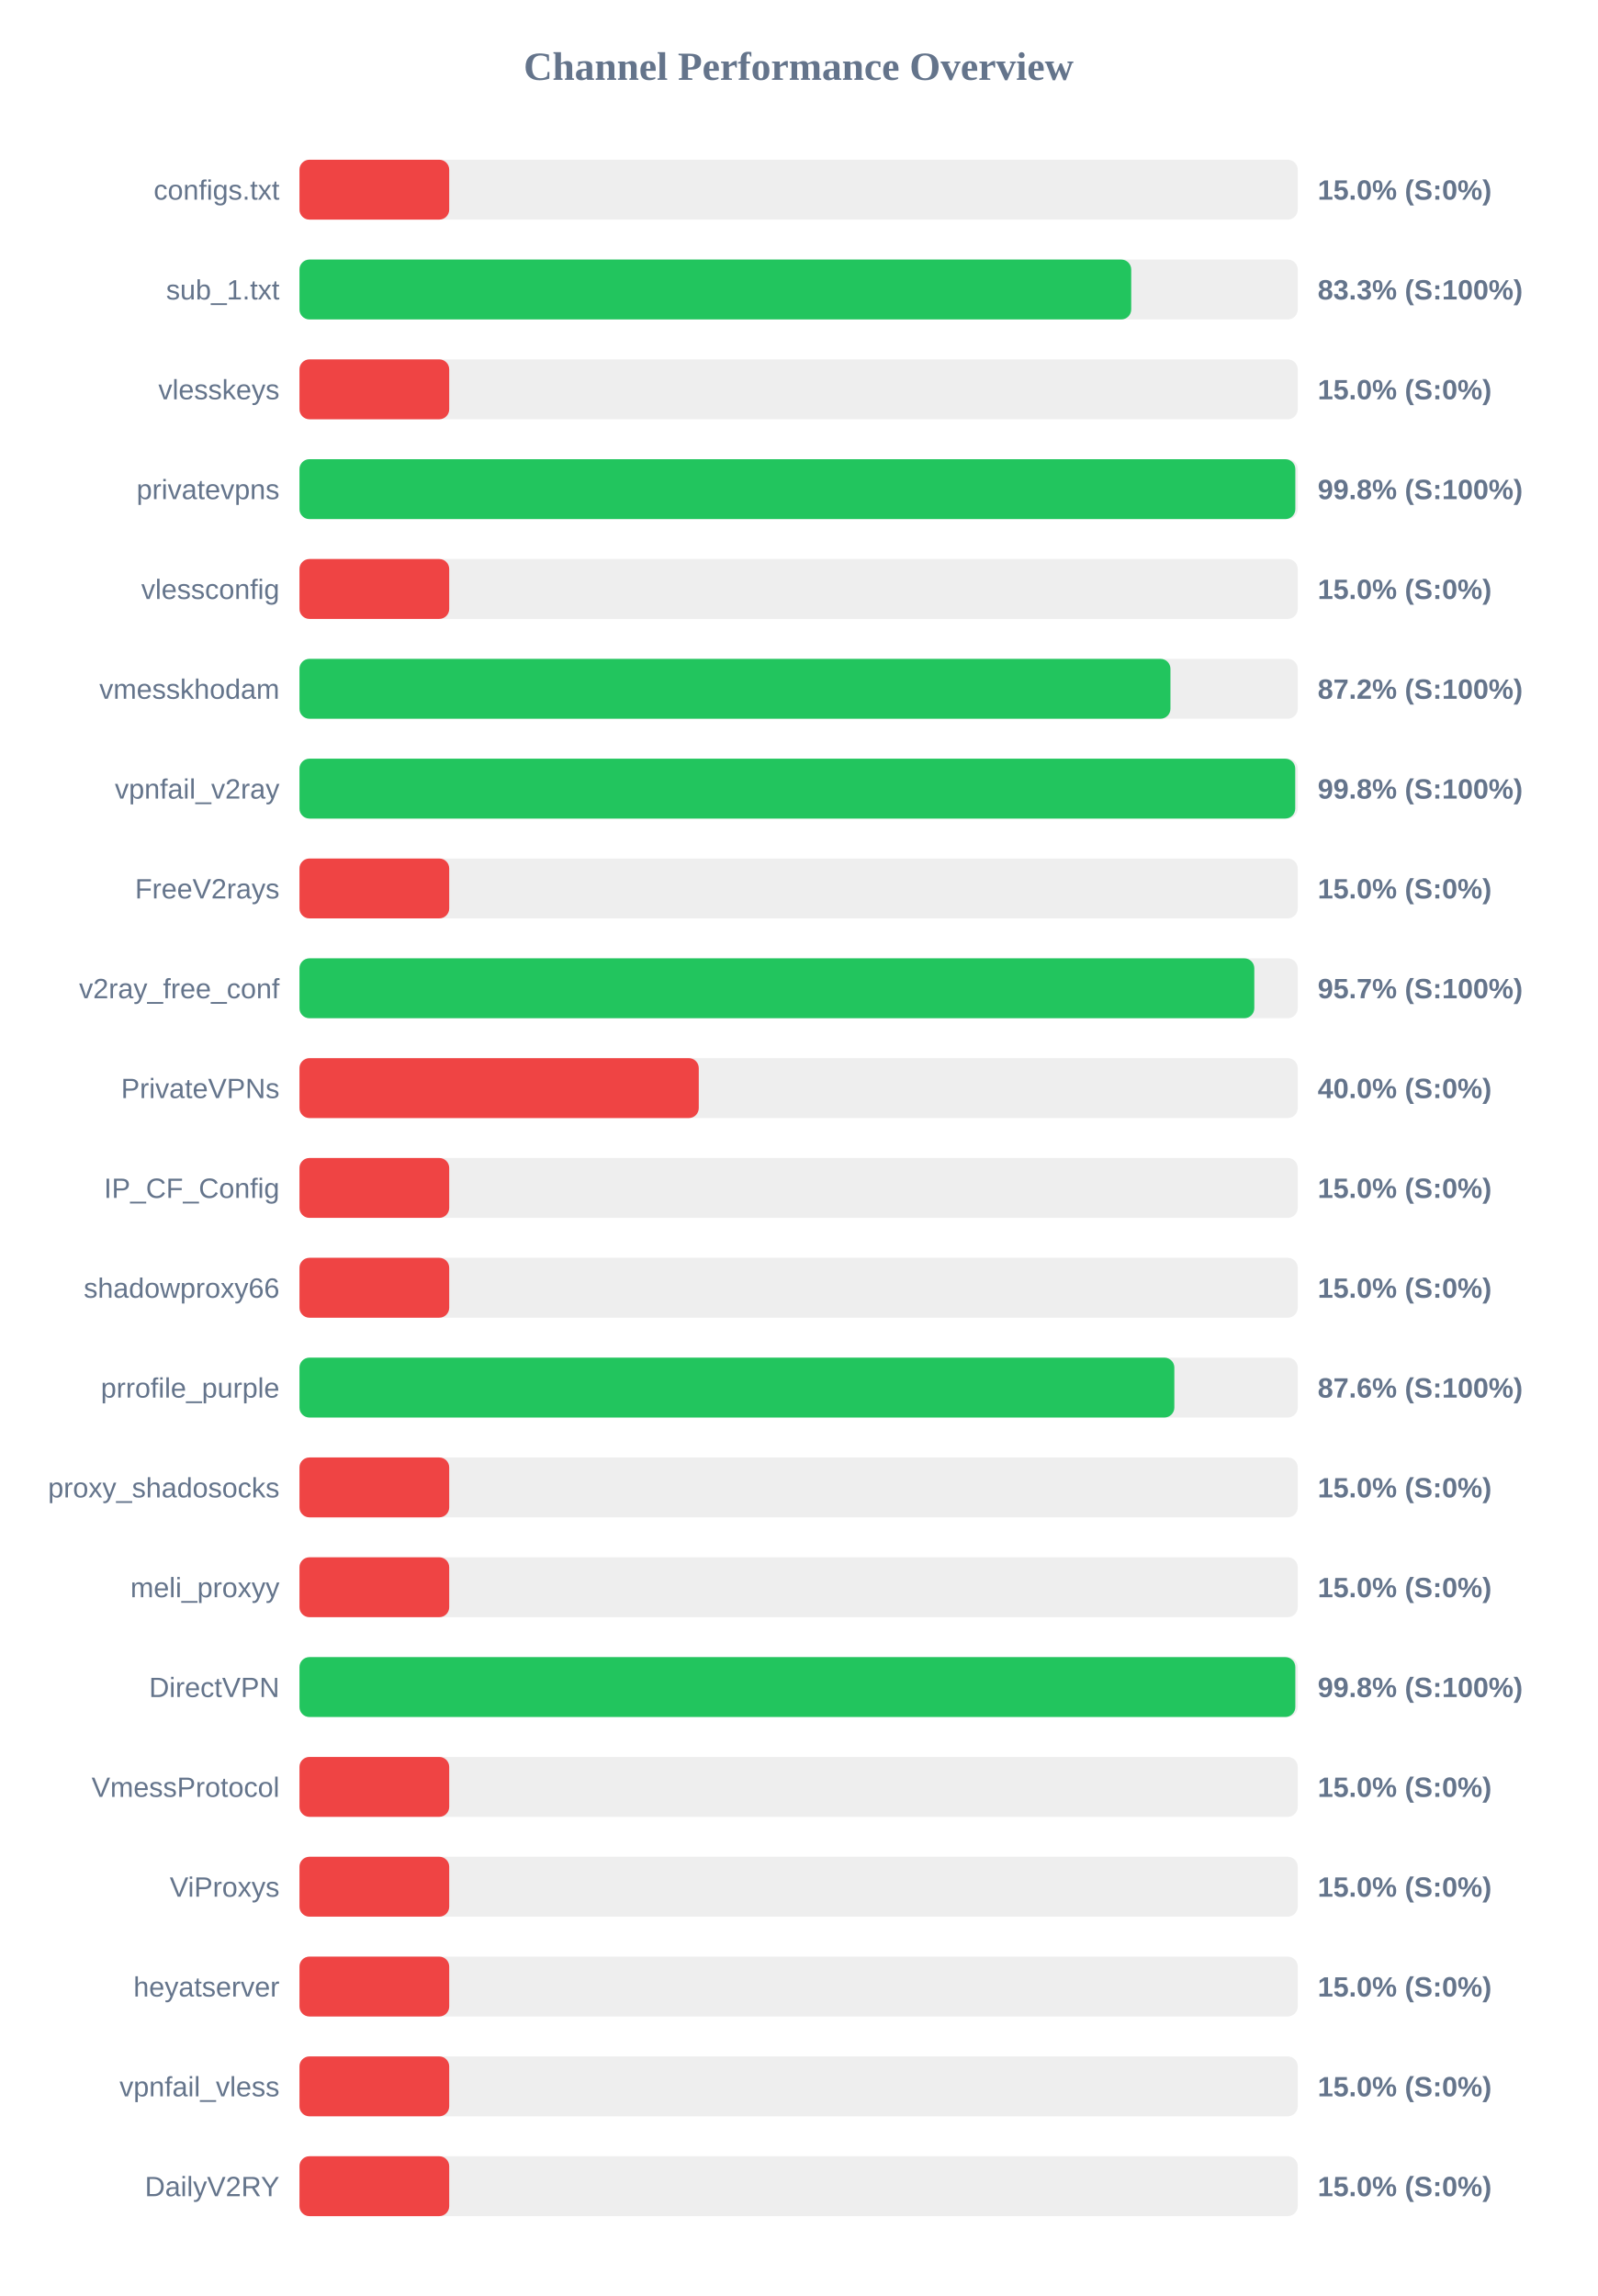
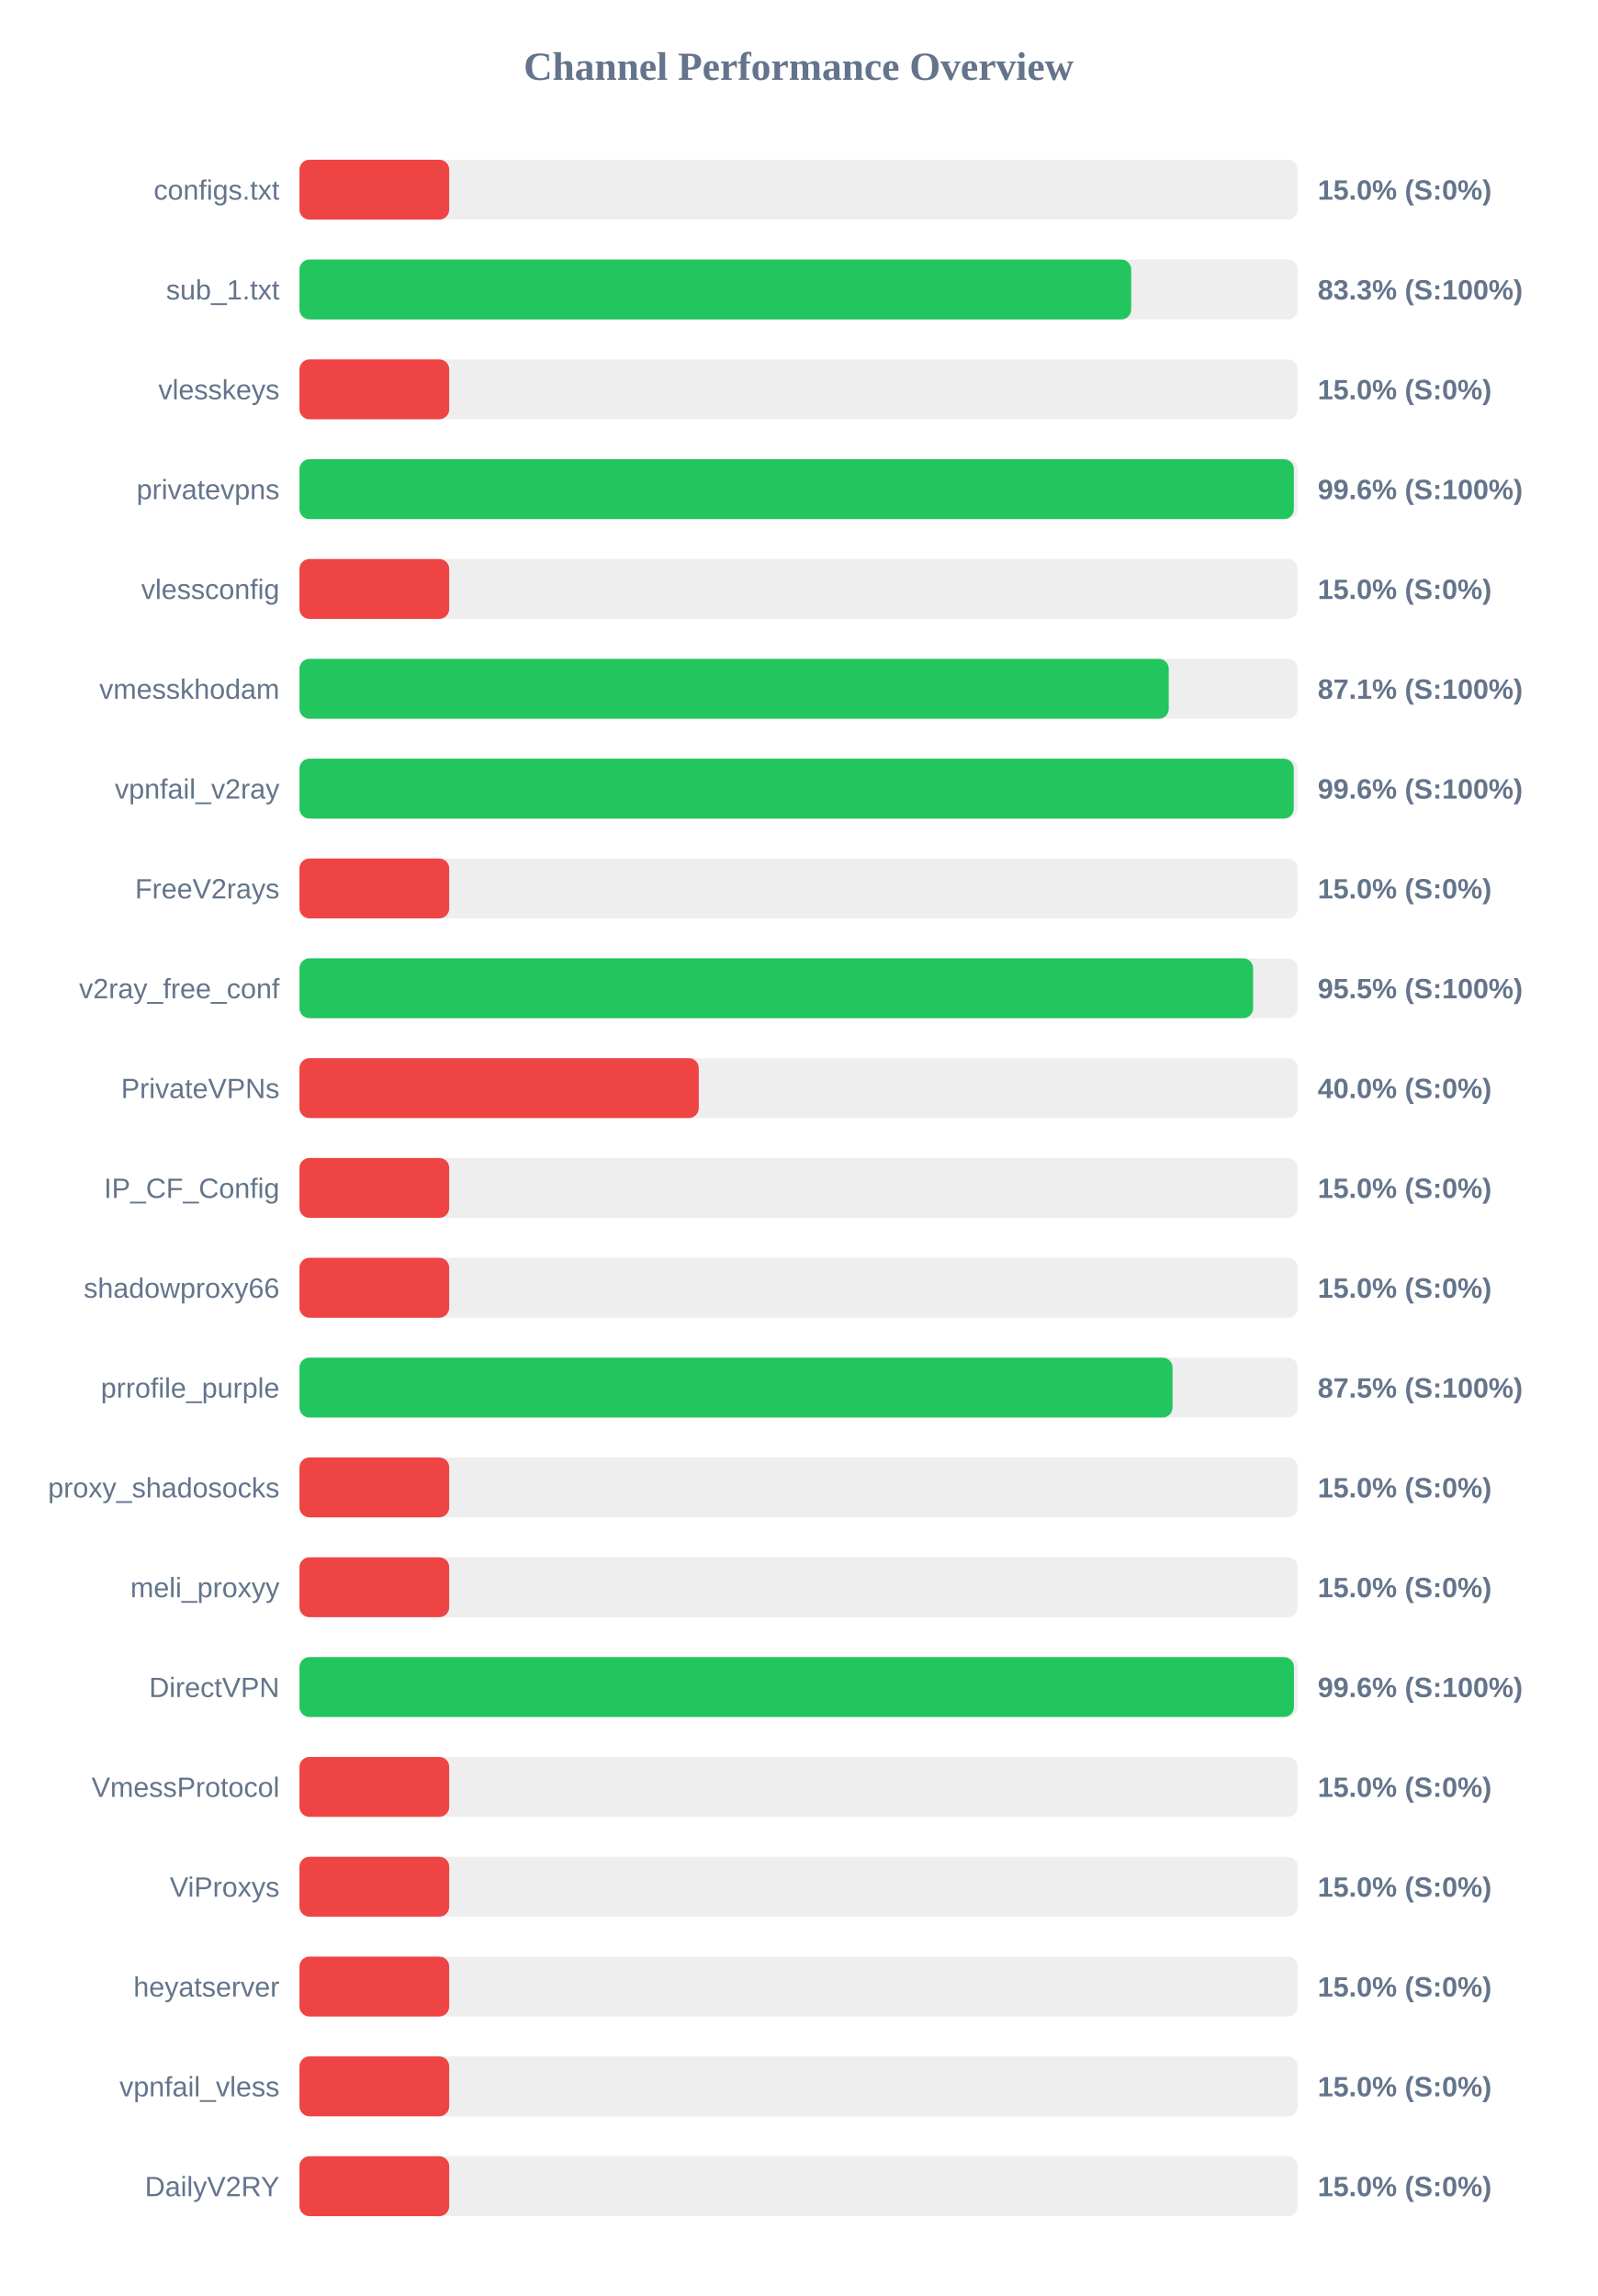
<svg xmlns="http://www.w3.org/2000/svg" width="800" height="1150" version="1.1">
  <style>
        .row { font: 14px Arial; fill: #64748b; }
        .score { font: bold 14px Arial; fill: #64748b; }
    </style>
  <text x="400" y="40" text-anchor="middle" font-size="20px" font-weight="bold" fill="#64748b">Channel Performance Overview</text>
  <rect x="150" y="80" width="500" height="30" fill="#eee" rx="5" />
  <rect x="150" y="80" width="75.0" height="30" fill="#ef4444" rx="5" />
  <text x="140" y="100" text-anchor="end" class="row">configs.txt</text>
  <text x="660" y="100" text-anchor="start" class="score">15.0% (S:0%)</text>
  <rect x="150" y="130" width="500" height="30" fill="#eee" rx="5" />
  <rect x="150" y="130" width="416.6" height="30" fill="#22c55e" rx="5" />
  <text x="140" y="150" text-anchor="end" class="row">sub_1.txt</text>
  <text x="660" y="150" text-anchor="start" class="score">83.3% (S:100%)</text>
  <rect x="150" y="180" width="500" height="30" fill="#eee" rx="5" />
  <rect x="150" y="180" width="75.0" height="30" fill="#ef4444" rx="5" />
  <text x="140" y="200" text-anchor="end" class="row">vlesskeys</text>
  <text x="660" y="200" text-anchor="start" class="score">15.0% (S:0%)</text>
  <rect x="150" y="230" width="500" height="30" fill="#eee" rx="5" />
-   <rect x="150" y="230" width="498.8" height="30" fill="#22c55e" rx="5" />
+   <rect x="150" y="230" width="498.05" height="30" fill="#22c55e" rx="5" />
  <text x="140" y="250" text-anchor="end" class="row">privatevpns</text>
-   <text x="660" y="250" text-anchor="start" class="score">99.8% (S:100%)</text>
+   <text x="660" y="250" text-anchor="start" class="score">99.6% (S:100%)</text>
  <rect x="150" y="280" width="500" height="30" fill="#eee" rx="5" />
  <rect x="150" y="280" width="75.0" height="30" fill="#ef4444" rx="5" />
  <text x="140" y="300" text-anchor="end" class="row">vlessconfig</text>
  <text x="660" y="300" text-anchor="start" class="score">15.0% (S:0%)</text>
  <rect x="150" y="330" width="500" height="30" fill="#eee" rx="5" />
-   <rect x="150" y="330" width="436.25" height="30" fill="#22c55e" rx="5" />
+   <rect x="150" y="330" width="435.4" height="30" fill="#22c55e" rx="5" />
  <text x="140" y="350" text-anchor="end" class="row">vmesskhodam</text>
-   <text x="660" y="350" text-anchor="start" class="score">87.2% (S:100%)</text>
+   <text x="660" y="350" text-anchor="start" class="score">87.1% (S:100%)</text>
  <rect x="150" y="380" width="500" height="30" fill="#eee" rx="5" />
-   <rect x="150" y="380" width="498.75" height="30" fill="#22c55e" rx="5" />
+   <rect x="150" y="380" width="498.0" height="30" fill="#22c55e" rx="5" />
  <text x="140" y="400" text-anchor="end" class="row">vpnfail_v2ray</text>
-   <text x="660" y="400" text-anchor="start" class="score">99.8% (S:100%)</text>
+   <text x="660" y="400" text-anchor="start" class="score">99.6% (S:100%)</text>
  <rect x="150" y="430" width="500" height="30" fill="#eee" rx="5" />
  <rect x="150" y="430" width="75.0" height="30" fill="#ef4444" rx="5" />
  <text x="140" y="450" text-anchor="end" class="row">FreeV2rays</text>
  <text x="660" y="450" text-anchor="start" class="score">15.0% (S:0%)</text>
  <rect x="150" y="480" width="500" height="30" fill="#eee" rx="5" />
-   <rect x="150" y="480" width="478.25" height="30" fill="#22c55e" rx="5" />
+   <rect x="150" y="480" width="477.65" height="30" fill="#22c55e" rx="5" />
  <text x="140" y="500" text-anchor="end" class="row">v2ray_free_conf</text>
-   <text x="660" y="500" text-anchor="start" class="score">95.7% (S:100%)</text>
+   <text x="660" y="500" text-anchor="start" class="score">95.5% (S:100%)</text>
  <rect x="150" y="530" width="500" height="30" fill="#eee" rx="5" />
  <rect x="150" y="530" width="200.0" height="30" fill="#ef4444" rx="5" />
  <text x="140" y="550" text-anchor="end" class="row">PrivateVPNs</text>
  <text x="660" y="550" text-anchor="start" class="score">40.0% (S:0%)</text>
  <rect x="150" y="580" width="500" height="30" fill="#eee" rx="5" />
  <rect x="150" y="580" width="75.0" height="30" fill="#ef4444" rx="5" />
  <text x="140" y="600" text-anchor="end" class="row">IP_CF_Config</text>
  <text x="660" y="600" text-anchor="start" class="score">15.0% (S:0%)</text>
  <rect x="150" y="630" width="500" height="30" fill="#eee" rx="5" />
  <rect x="150" y="630" width="75.0" height="30" fill="#ef4444" rx="5" />
  <text x="140" y="650" text-anchor="end" class="row">shadowproxy66</text>
  <text x="660" y="650" text-anchor="start" class="score">15.0% (S:0%)</text>
  <rect x="150" y="680" width="500" height="30" fill="#eee" rx="5" />
-   <rect x="150" y="680" width="438.2" height="30" fill="#22c55e" rx="5" />
+   <rect x="150" y="680" width="437.3" height="30" fill="#22c55e" rx="5" />
  <text x="140" y="700" text-anchor="end" class="row">prrofile_purple</text>
-   <text x="660" y="700" text-anchor="start" class="score">87.6% (S:100%)</text>
+   <text x="660" y="700" text-anchor="start" class="score">87.5% (S:100%)</text>
  <rect x="150" y="730" width="500" height="30" fill="#eee" rx="5" />
  <rect x="150" y="730" width="75.0" height="30" fill="#ef4444" rx="5" />
  <text x="140" y="750" text-anchor="end" class="row">proxy_shadosocks</text>
  <text x="660" y="750" text-anchor="start" class="score">15.0% (S:0%)</text>
  <rect x="150" y="780" width="500" height="30" fill="#eee" rx="5" />
  <rect x="150" y="780" width="75.0" height="30" fill="#ef4444" rx="5" />
  <text x="140" y="800" text-anchor="end" class="row">meli_proxyy</text>
  <text x="660" y="800" text-anchor="start" class="score">15.0% (S:0%)</text>
  <rect x="150" y="830" width="500" height="30" fill="#eee" rx="5" />
-   <rect x="150" y="830" width="498.8" height="30" fill="#22c55e" rx="5" />
+   <rect x="150" y="830" width="498.1" height="30" fill="#22c55e" rx="5" />
  <text x="140" y="850" text-anchor="end" class="row">DirectVPN</text>
-   <text x="660" y="850" text-anchor="start" class="score">99.8% (S:100%)</text>
+   <text x="660" y="850" text-anchor="start" class="score">99.6% (S:100%)</text>
  <rect x="150" y="880" width="500" height="30" fill="#eee" rx="5" />
  <rect x="150" y="880" width="75.0" height="30" fill="#ef4444" rx="5" />
  <text x="140" y="900" text-anchor="end" class="row">VmessProtocol</text>
  <text x="660" y="900" text-anchor="start" class="score">15.0% (S:0%)</text>
  <rect x="150" y="930" width="500" height="30" fill="#eee" rx="5" />
  <rect x="150" y="930" width="75.0" height="30" fill="#ef4444" rx="5" />
  <text x="140" y="950" text-anchor="end" class="row">ViProxys</text>
  <text x="660" y="950" text-anchor="start" class="score">15.0% (S:0%)</text>
  <rect x="150" y="980" width="500" height="30" fill="#eee" rx="5" />
  <rect x="150" y="980" width="75.0" height="30" fill="#ef4444" rx="5" />
  <text x="140" y="1000" text-anchor="end" class="row">heyatserver</text>
  <text x="660" y="1000" text-anchor="start" class="score">15.0% (S:0%)</text>
  <rect x="150" y="1030" width="500" height="30" fill="#eee" rx="5" />
  <rect x="150" y="1030" width="75.0" height="30" fill="#ef4444" rx="5" />
  <text x="140" y="1050" text-anchor="end" class="row">vpnfail_vless</text>
  <text x="660" y="1050" text-anchor="start" class="score">15.0% (S:0%)</text>
  <rect x="150" y="1080" width="500" height="30" fill="#eee" rx="5" />
  <rect x="150" y="1080" width="75.0" height="30" fill="#ef4444" rx="5" />
  <text x="140" y="1100" text-anchor="end" class="row">DailyV2RY</text>
  <text x="660" y="1100" text-anchor="start" class="score">15.0% (S:0%)</text>
</svg>
